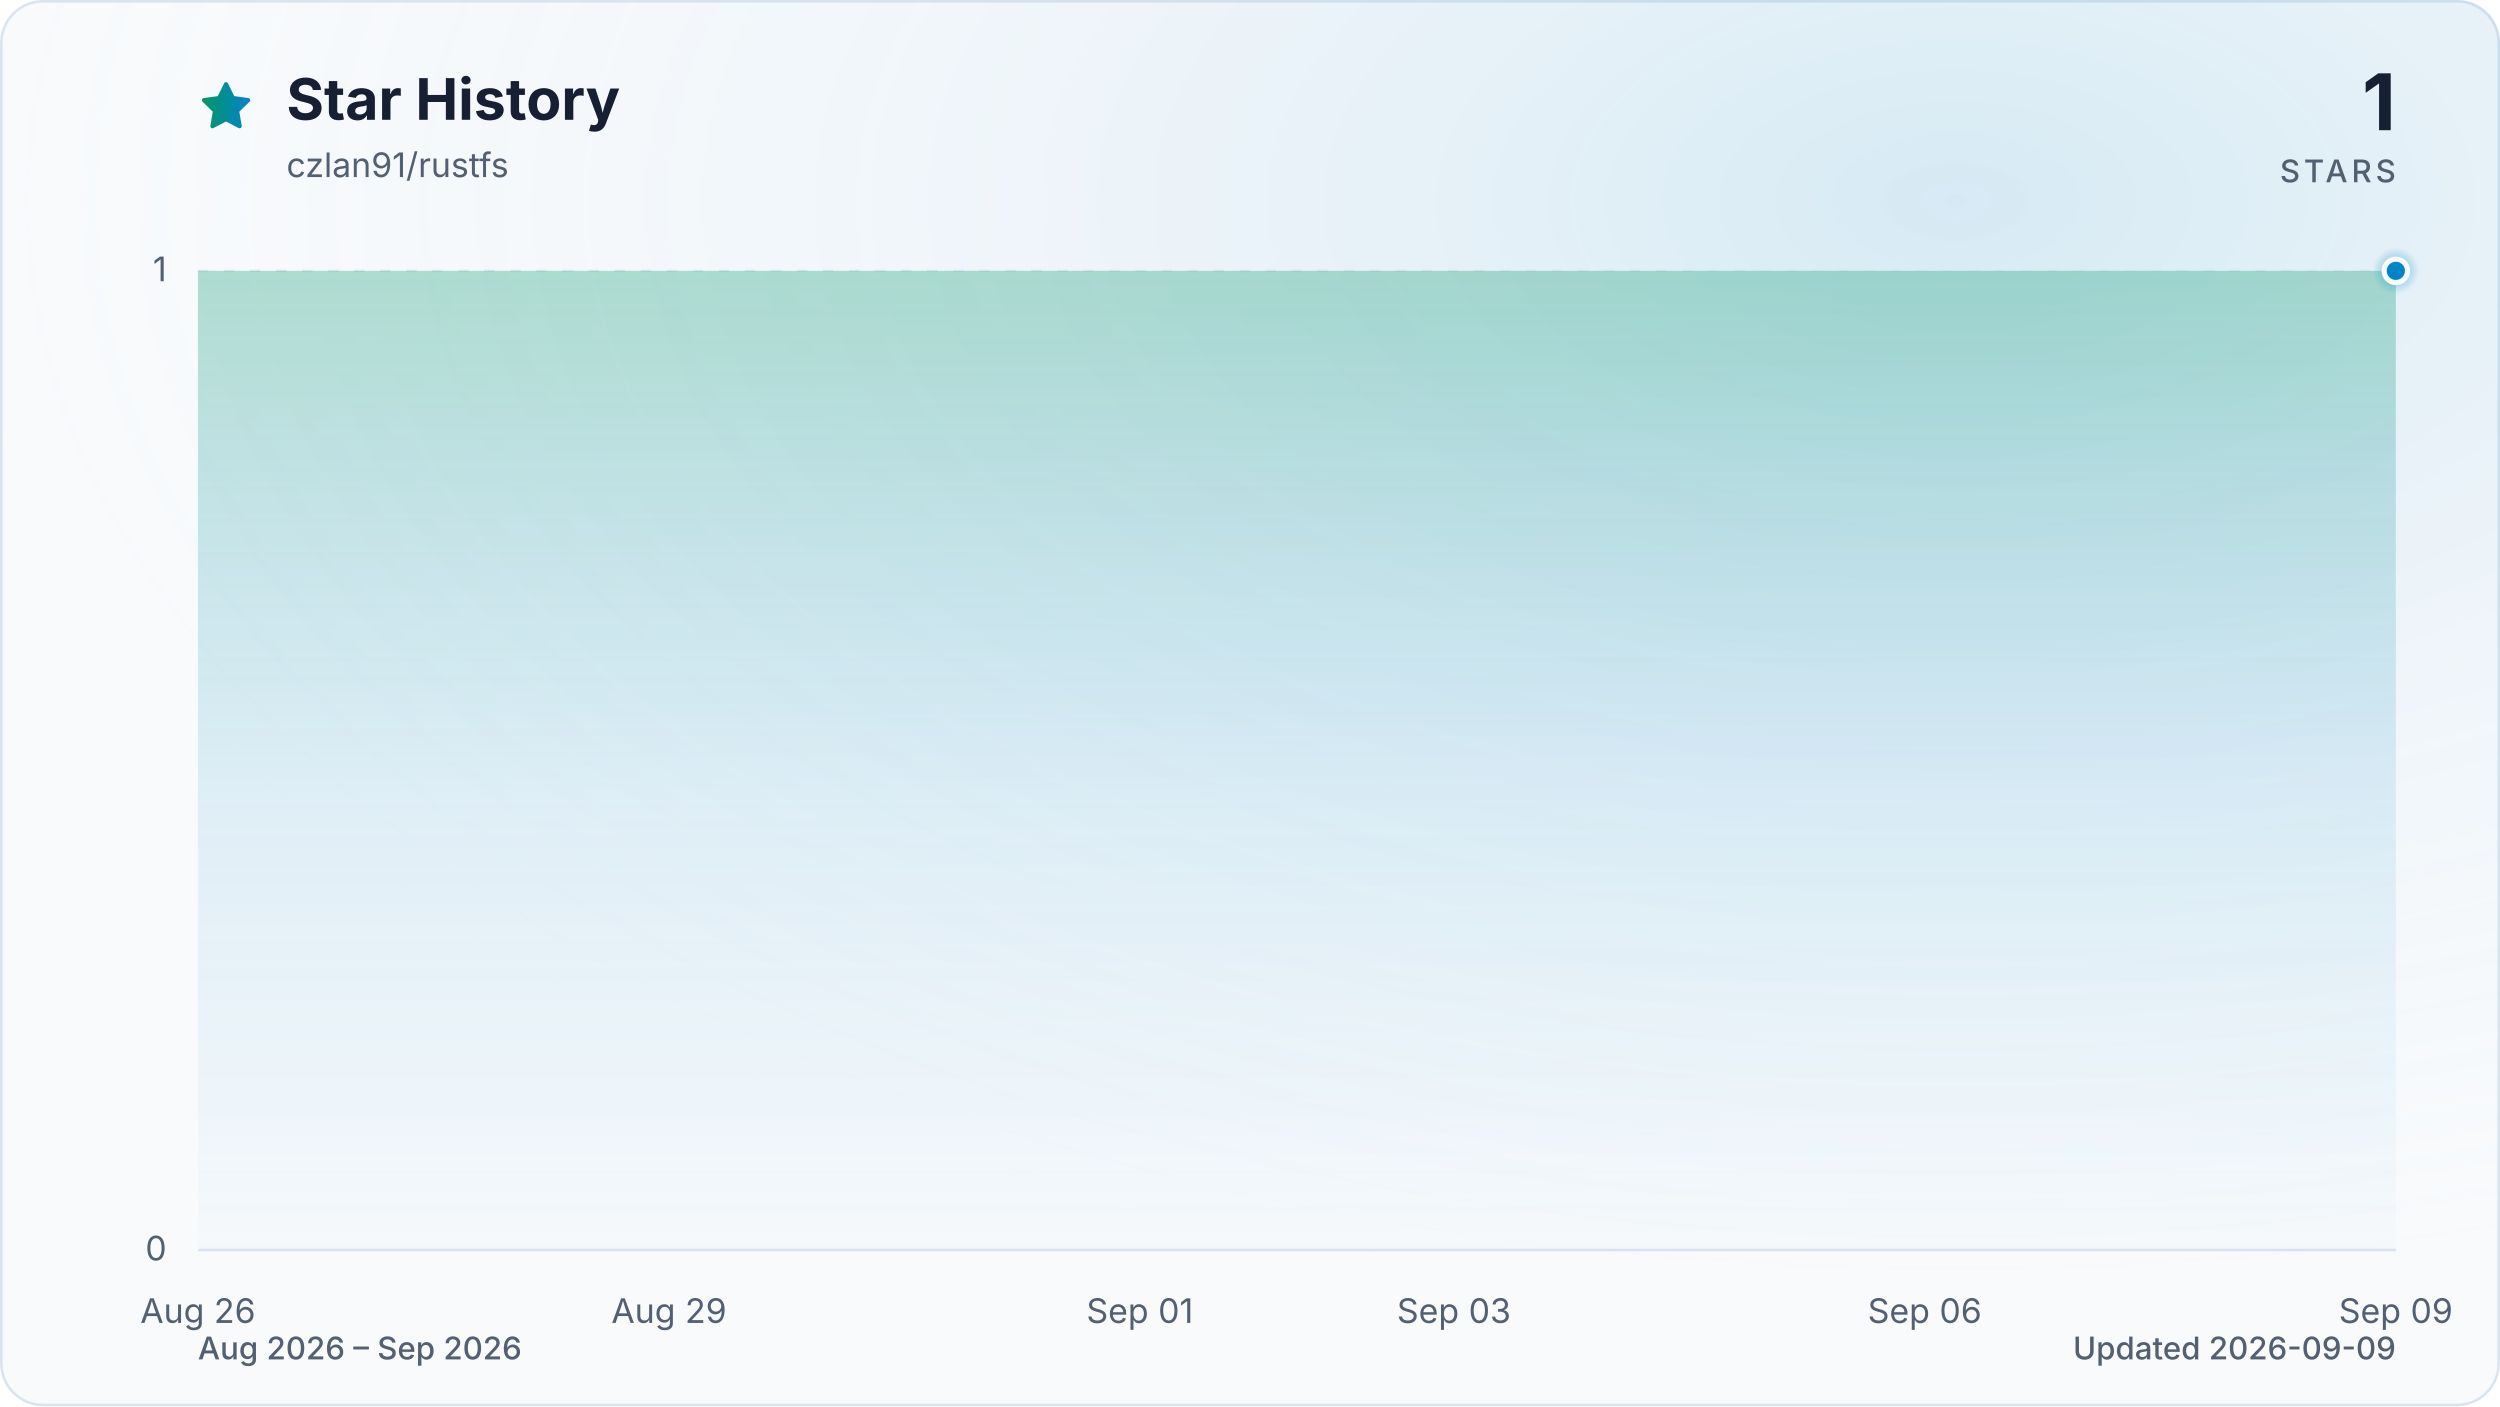
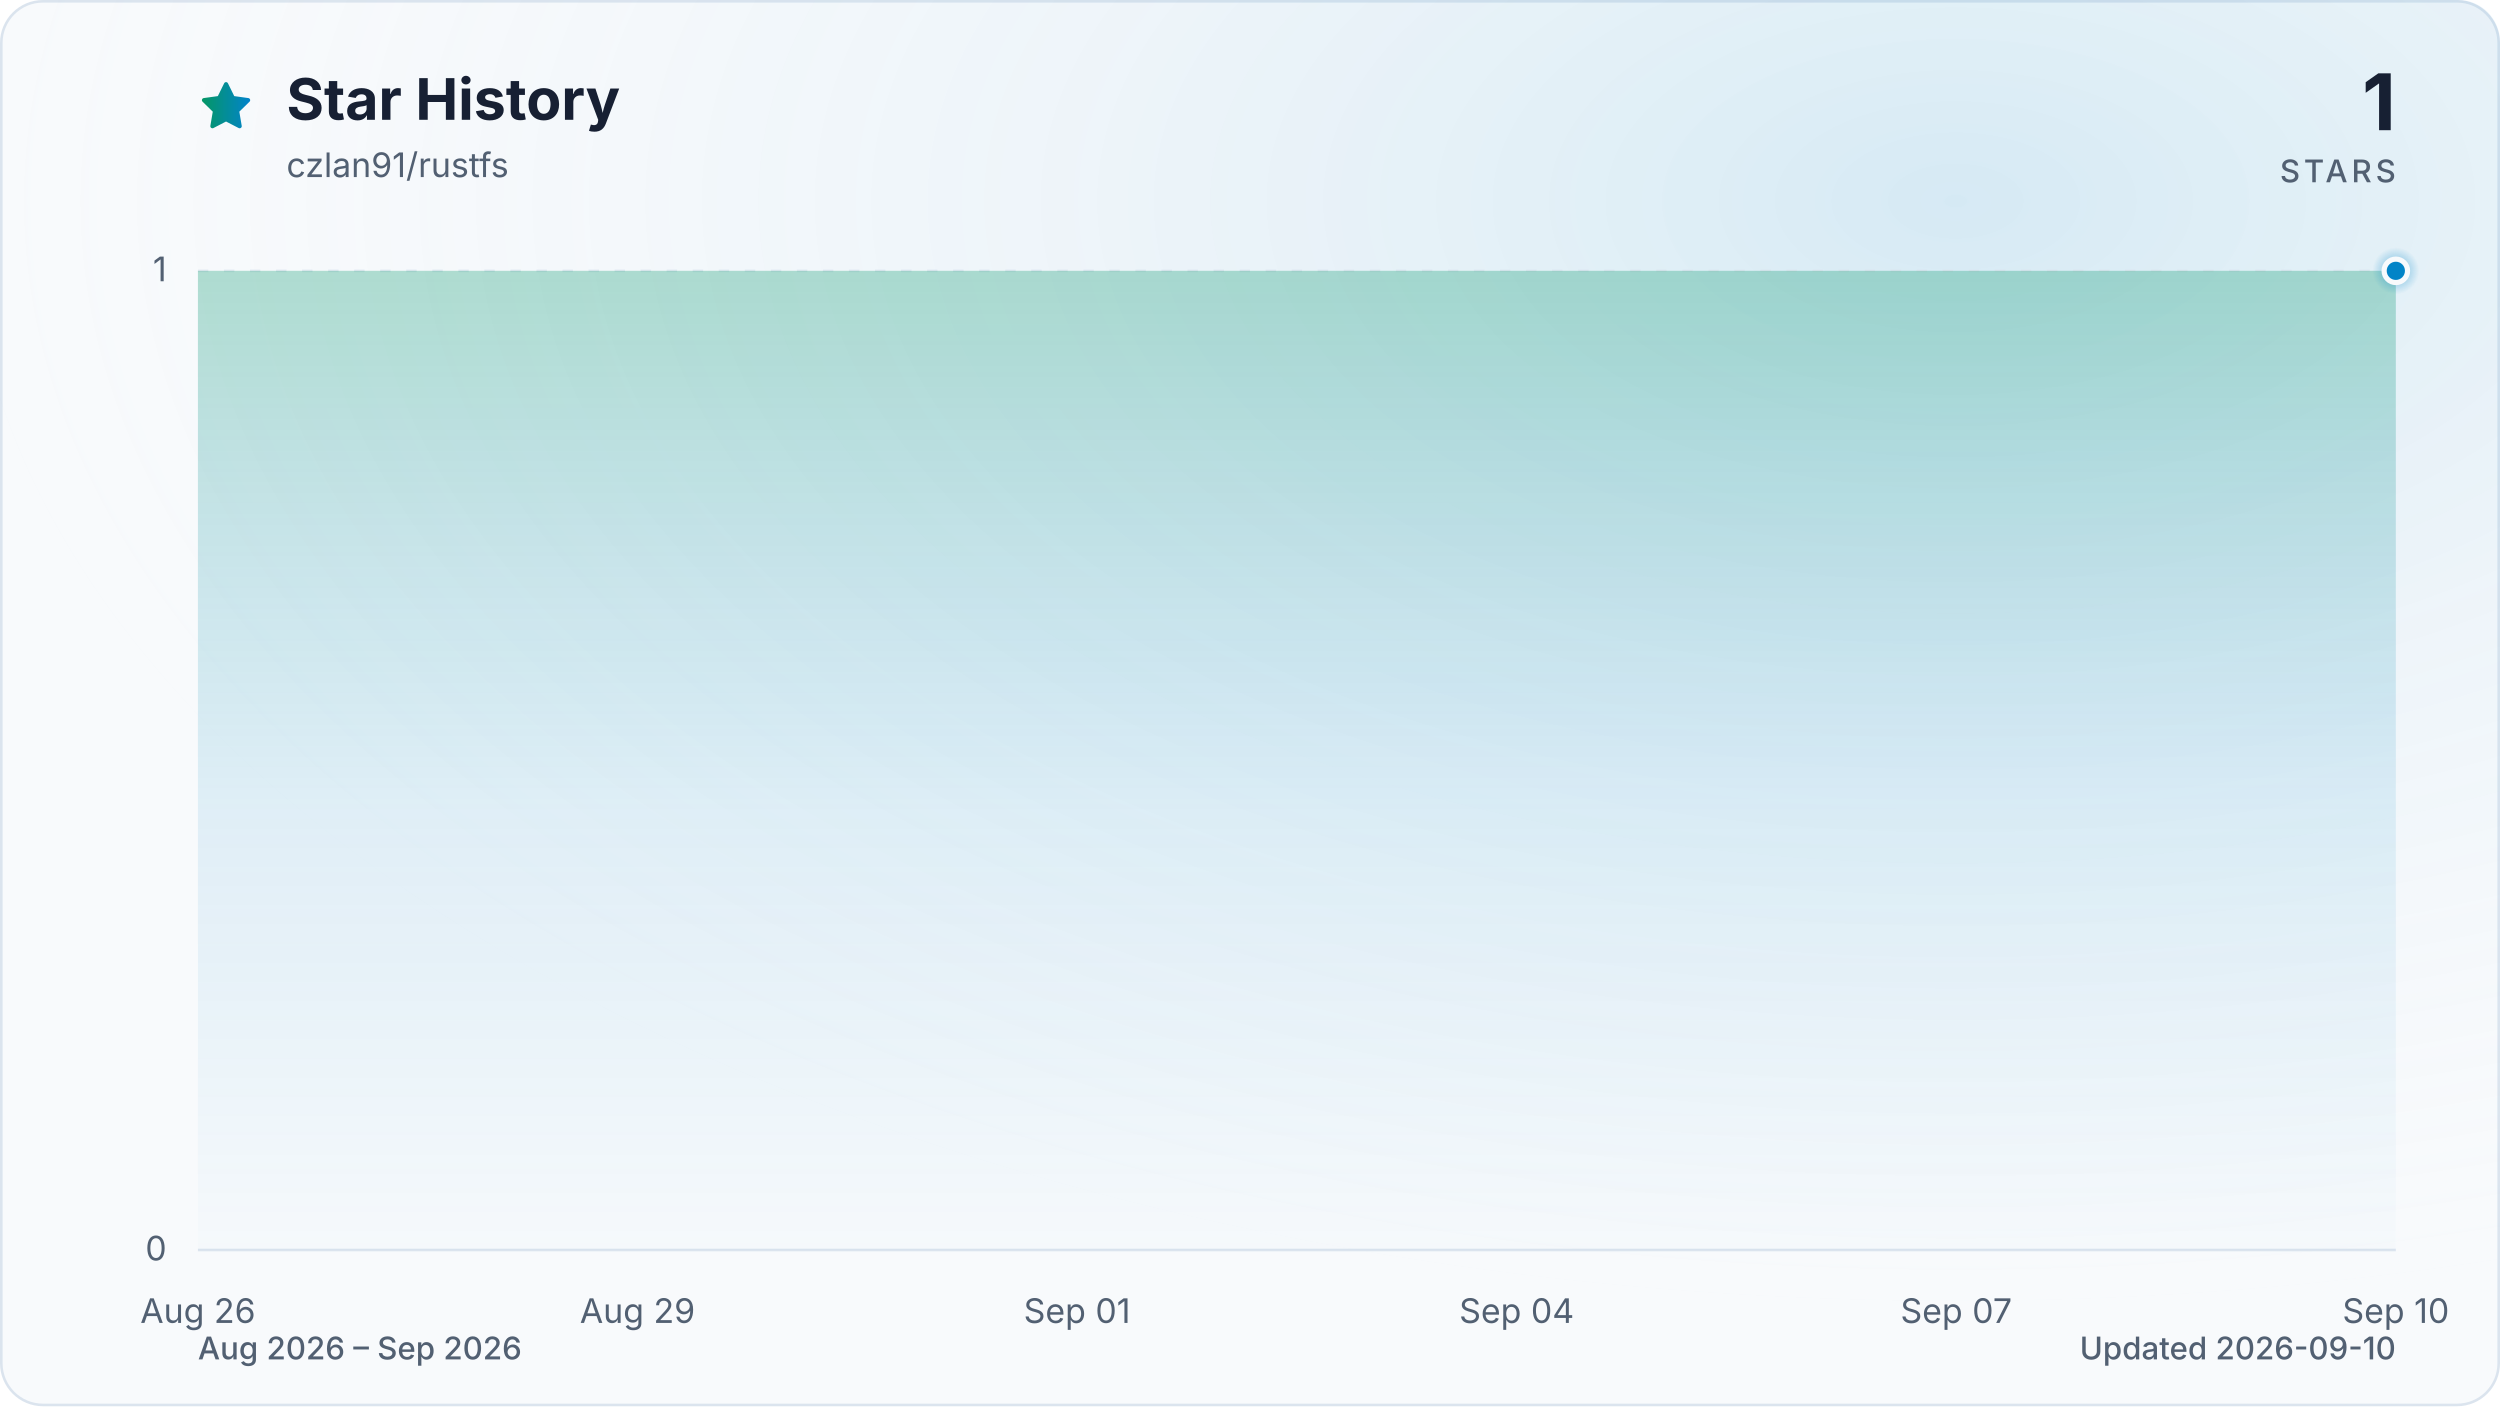
<svg xmlns="http://www.w3.org/2000/svg" viewBox="0 0 960 540" role="img" aria-labelledby="title description" data-style="gradient" data-variant="glow" data-animated="true">
  <defs>
    <linearGradient id="trend" x1="0" y1="0" x2="1" y2="0">
      <stop offset="0%" stop-color="#059669" />
      <stop offset="100%" stop-color="#0284c7" />
    </linearGradient>
    <linearGradient id="area" x1="0" y1="0" x2="0" y2="1">
      <stop offset="0%" stop-color="#059669" stop-opacity="0.30" />
      <stop offset="55%" stop-color="#0284c7" stop-opacity="0.10" />
      <stop offset="100%" stop-color="#0284c7" stop-opacity="0.01" />
    </linearGradient>
    <radialGradient id="marker-halo" cx="50%" cy="50%" r="50%">
      <stop offset="0%" stop-color="#0284c7" stop-opacity="0.55" />
      <stop offset="100%" stop-color="#0284c7" stop-opacity="0" />
    </radialGradient>
    <radialGradient id="surface-glow" cx="78%" cy="14%" r="80%">
      <stop offset="0%" stop-color="#0284c7" stop-opacity="0.14" />
      <stop offset="100%" stop-color="#f8fafc" stop-opacity="0" />
    </radialGradient>
    <filter id="trend-glow" x="-20%" y="-20%" width="140%" height="140%">
      <feGaussianBlur stdDeviation="7" />
    </filter>
  </defs>
  <style>
.trend-enter{transform-box:fill-box;transform-origin:center;animation:trend-enter 520ms cubic-bezier(0.16,1,0.3,1)}
.marker-enter{transform-box:fill-box;transform-origin:center;animation:marker-enter 320ms cubic-bezier(0.16,1,0.3,1) 200ms both}
.marker-pulse{transform-box:fill-box;transform-origin:center;animation:marker-pulse 2.6s ease-out infinite}
@keyframes trend-enter{from{opacity:.35;transform:translateY(10px)}to{opacity:1;transform:translateY(0)}}
@keyframes marker-enter{from{opacity:0;transform:scale(.4)}to{opacity:1;transform:scale(1)}}
@keyframes marker-pulse{0%{opacity:.5;transform:scale(.7)}70%,100%{opacity:0;transform:scale(2.1)}}
@media (prefers-reduced-motion:reduce){.trend-enter,.marker-enter,.marker-pulse{animation:none!important}}
@media (prefers-reduced-motion:reduce){.marker-pulse{opacity:0}}
</style>
  <rect x="0.5" y="0.5" width="959" height="539" fill="#f8fafc" stroke="#dbe4ee" stroke-width="1" rx="16" />
  <rect width="960" height="540" fill="url(#surface-glow)" rx="16" />
  <path d="M12 2.6l2.9 5.9 6.5.9-4.7 4.6 1.1 6.5-5.8-3-5.8 3 1.1-6.5-4.7-4.6 6.5-.9L12 2.6Z" transform="translate(76 30) scale(.9)" fill="url(#trend)" stroke="url(#trend)" stroke-width="1.8" stroke-linejoin="round" aria-hidden="true" />
  <text x="110" y="46" fill="#172033" font-family="ui-sans-serif, system-ui, -apple-system, BlinkMacSystemFont, 'Segoe UI', sans-serif" font-size="22" font-weight="700">Star History</text>
  <text x="110" y="68" fill="#526072" font-family="ui-sans-serif, system-ui, -apple-system, BlinkMacSystemFont, 'Segoe UI', sans-serif" font-size="13">czlan91/rustfs</text>
  <text x="920" y="50" fill="#172033" font-family="ui-sans-serif, system-ui, -apple-system, BlinkMacSystemFont, 'Segoe UI', sans-serif" font-size="30" font-weight="700" text-anchor="end">1</text>
  <text x="920" y="70" fill="#526072" font-family="ui-sans-serif, system-ui, -apple-system, BlinkMacSystemFont, 'Segoe UI', sans-serif" font-size="12" font-weight="500" letter-spacing="1.5" text-anchor="end">STARS</text>
  <line x1="76" y1="480.0" x2="920" y2="480.0" stroke="#dbe4ee" stroke-width="1" stroke-dasharray="0" opacity="1" />
  <text x="64" y="484.0" fill="#526072" font-family="ui-sans-serif, system-ui, -apple-system, BlinkMacSystemFont, 'Segoe UI', sans-serif" font-size="13" text-anchor="end">0</text>
  <line x1="76" y1="104.0" x2="920" y2="104.0" stroke="#dbe4ee" stroke-width="1" stroke-dasharray="4 6" opacity="0.7" />
  <text x="64" y="108.0" fill="#526072" font-family="ui-sans-serif, system-ui, -apple-system, BlinkMacSystemFont, 'Segoe UI', sans-serif" font-size="13" text-anchor="end">1</text>
  <text x="76.0" y="508" fill="#526072" font-family="ui-sans-serif, system-ui, -apple-system, BlinkMacSystemFont, 'Segoe UI', sans-serif" font-size="13" text-anchor="middle">Aug 26</text>
-   <text x="256.9" y="508" fill="#526072" font-family="ui-sans-serif, system-ui, -apple-system, BlinkMacSystemFont, 'Segoe UI', sans-serif" font-size="13" text-anchor="middle">Aug 29</text>
-   <text x="437.7" y="508" fill="#526072" font-family="ui-sans-serif, system-ui, -apple-system, BlinkMacSystemFont, 'Segoe UI', sans-serif" font-size="13" text-anchor="middle">Sep 01</text>
-   <text x="558.3" y="508" fill="#526072" font-family="ui-sans-serif, system-ui, -apple-system, BlinkMacSystemFont, 'Segoe UI', sans-serif" font-size="13" text-anchor="middle">Sep 03</text>
-   <text x="739.1" y="508" fill="#526072" font-family="ui-sans-serif, system-ui, -apple-system, BlinkMacSystemFont, 'Segoe UI', sans-serif" font-size="13" text-anchor="middle">Sep 06</text>
-   <text x="920.0" y="508" fill="#526072" font-family="ui-sans-serif, system-ui, -apple-system, BlinkMacSystemFont, 'Segoe UI', sans-serif" font-size="13" text-anchor="middle">Sep 09</text>
+   <text x="244.8" y="508" fill="#526072" font-family="ui-sans-serif, system-ui, -apple-system, BlinkMacSystemFont, 'Segoe UI', sans-serif" font-size="13" text-anchor="middle">Aug 29</text>
+   <text x="413.6" y="508" fill="#526072" font-family="ui-sans-serif, system-ui, -apple-system, BlinkMacSystemFont, 'Segoe UI', sans-serif" font-size="13" text-anchor="middle">Sep 01</text>
+   <text x="582.4" y="508" fill="#526072" font-family="ui-sans-serif, system-ui, -apple-system, BlinkMacSystemFont, 'Segoe UI', sans-serif" font-size="13" text-anchor="middle">Sep 04</text>
+   <text x="751.2" y="508" fill="#526072" font-family="ui-sans-serif, system-ui, -apple-system, BlinkMacSystemFont, 'Segoe UI', sans-serif" font-size="13" text-anchor="middle">Sep 07</text>
+   <text x="920.0" y="508" fill="#526072" font-family="ui-sans-serif, system-ui, -apple-system, BlinkMacSystemFont, 'Segoe UI', sans-serif" font-size="13" text-anchor="middle">Sep 10</text>
  <g class="trend-enter">
-     <path d="M 76.0 104.0 C 96.1 104.0, 116.2 104.0, 136.3 104.0 C 156.4 104.0, 176.5 104.0, 196.6 104.0 C 216.7 104.0, 236.8 104.0, 256.9 104.0 C 277.0 104.0, 297.0 104.0, 317.1 104.0 C 337.2 104.0, 357.3 104.0, 377.4 104.0 C 397.5 104.0, 417.6 104.0, 437.7 104.0 C 457.8 104.0, 477.9 104.0, 498.0 104.0 C 518.1 104.0, 538.2 104.0, 558.3 104.0 C 578.4 104.0, 598.5 104.0, 618.6 104.0 C 638.7 104.0, 658.8 104.0, 678.9 104.0 C 699.0 104.0, 719.0 104.0, 739.1 104.0 C 759.2 104.0, 779.3 104.0, 799.4 104.0 C 819.5 104.0, 839.6 104.0, 859.7 104.0 C 879.8 104.0, 899.9 104.0, 920.0 104.0 L 920.0 480.0 L 76.0 480.0 Z" fill="url(#area)" />
-     <path d="M 76.0 104.0 C 96.1 104.0, 116.2 104.0, 136.3 104.0 C 156.4 104.0, 176.5 104.0, 196.6 104.0 C 216.7 104.0, 236.8 104.0, 256.9 104.0 C 277.0 104.0, 297.0 104.0, 317.1 104.0 C 337.2 104.0, 357.3 104.0, 377.4 104.0 C 397.5 104.0, 417.6 104.0, 437.7 104.0 C 457.8 104.0, 477.9 104.0, 498.0 104.0 C 518.1 104.0, 538.2 104.0, 558.3 104.0 C 578.4 104.0, 598.5 104.0, 618.6 104.0 C 638.7 104.0, 658.8 104.0, 678.9 104.0 C 699.0 104.0, 719.0 104.0, 739.1 104.0 C 759.2 104.0, 779.3 104.0, 799.4 104.0 C 819.5 104.0, 839.6 104.0, 859.7 104.0 C 879.8 104.0, 899.9 104.0, 920.0 104.0" fill="none" stroke="url(#trend)" stroke-width="12" stroke-linecap="round" stroke-linejoin="round" opacity="0.16" filter="url(#trend-glow)" />
-     <path d="M 76.0 104.0 C 96.1 104.0, 116.2 104.0, 136.3 104.0 C 156.4 104.0, 176.5 104.0, 196.6 104.0 C 216.7 104.0, 236.8 104.0, 256.9 104.0 C 277.0 104.0, 297.0 104.0, 317.1 104.0 C 337.2 104.0, 357.3 104.0, 377.4 104.0 C 397.5 104.0, 417.6 104.0, 437.7 104.0 C 457.8 104.0, 477.9 104.0, 498.0 104.0 C 518.1 104.0, 538.2 104.0, 558.3 104.0 C 578.4 104.0, 598.5 104.0, 618.6 104.0 C 638.7 104.0, 658.8 104.0, 678.9 104.0 C 699.0 104.0, 719.0 104.0, 739.1 104.0 C 759.2 104.0, 779.3 104.0, 799.4 104.0 C 819.5 104.0, 839.6 104.0, 859.7 104.0 C 879.8 104.0, 899.9 104.0, 920.0 104.0" fill="none" stroke="url(#trend)" stroke-width="3" stroke-linecap="round" stroke-linejoin="round" />
+     <path d="M 76.0 104.0 C 94.8 104.0, 113.5 104.0, 132.3 104.0 C 151.0 104.0, 169.8 104.0, 188.5 104.0 C 207.3 104.0, 226.0 104.0, 244.8 104.0 C 263.6 104.0, 282.3 104.0, 301.1 104.0 C 319.8 104.0, 338.6 104.0, 357.3 104.0 C 376.1 104.0, 394.8 104.0, 413.6 104.0 C 432.4 104.0, 451.1 104.0, 469.9 104.0 C 488.6 104.0, 507.4 104.0, 526.1 104.0 C 544.9 104.0, 563.6 104.0, 582.4 104.0 C 601.2 104.0, 619.9 104.0, 638.7 104.0 C 657.4 104.0, 676.2 104.0, 694.9 104.0 C 713.7 104.0, 732.4 104.0, 751.2 104.0 C 770.0 104.0, 788.7 104.0, 807.5 104.0 C 826.2 104.0, 845.0 104.0, 863.7 104.0 C 882.5 104.0, 901.2 104.0, 920.0 104.0 L 920.0 480.0 L 76.0 480.0 Z" fill="url(#area)" />
+     <path d="M 76.0 104.0 C 94.8 104.0, 113.5 104.0, 132.3 104.0 C 151.0 104.0, 169.8 104.0, 188.5 104.0 C 207.3 104.0, 226.0 104.0, 244.8 104.0 C 263.6 104.0, 282.3 104.0, 301.1 104.0 C 319.8 104.0, 338.6 104.0, 357.3 104.0 C 376.1 104.0, 394.8 104.0, 413.6 104.0 C 432.4 104.0, 451.1 104.0, 469.9 104.0 C 488.6 104.0, 507.4 104.0, 526.1 104.0 C 544.9 104.0, 563.6 104.0, 582.4 104.0 C 601.2 104.0, 619.9 104.0, 638.7 104.0 C 657.4 104.0, 676.2 104.0, 694.9 104.0 C 713.7 104.0, 732.4 104.0, 751.2 104.0 C 770.0 104.0, 788.7 104.0, 807.5 104.0 C 826.2 104.0, 845.0 104.0, 863.7 104.0 C 882.5 104.0, 901.2 104.0, 920.0 104.0" fill="none" stroke="url(#trend)" stroke-width="12" stroke-linecap="round" stroke-linejoin="round" opacity="0.16" filter="url(#trend-glow)" />
+     <path d="M 76.0 104.0 C 94.8 104.0, 113.5 104.0, 132.3 104.0 C 151.0 104.0, 169.8 104.0, 188.5 104.0 C 207.3 104.0, 226.0 104.0, 244.8 104.0 C 263.6 104.0, 282.3 104.0, 301.1 104.0 C 319.8 104.0, 338.6 104.0, 357.3 104.0 C 376.1 104.0, 394.8 104.0, 413.6 104.0 C 432.4 104.0, 451.1 104.0, 469.9 104.0 C 488.6 104.0, 507.4 104.0, 526.1 104.0 C 544.9 104.0, 563.6 104.0, 582.4 104.0 C 601.2 104.0, 619.9 104.0, 638.7 104.0 C 657.4 104.0, 676.2 104.0, 694.9 104.0 C 713.7 104.0, 732.4 104.0, 751.2 104.0 C 770.0 104.0, 788.7 104.0, 807.5 104.0 C 826.2 104.0, 845.0 104.0, 863.7 104.0 C 882.5 104.0, 901.2 104.0, 920.0 104.0" fill="none" stroke="url(#trend)" stroke-width="3" stroke-linecap="round" stroke-linejoin="round" />
  </g>
  <g class="marker-enter">
    <circle class="marker-pulse" cx="920.0" cy="104.0" r="9" fill="url(#marker-halo)" />
    <circle cx="920.0" cy="104.0" r="4.5" fill="#0284c7" stroke="#f8fafc" stroke-width="2" />
  </g>
  <text x="76" y="522" fill="#526072" font-family="ui-sans-serif, system-ui, -apple-system, BlinkMacSystemFont, 'Segoe UI', sans-serif" font-size="12" font-weight="500">Aug 2026 – Sep 2026</text>
-   <text x="920" y="522" fill="#526072" font-family="ui-sans-serif, system-ui, -apple-system, BlinkMacSystemFont, 'Segoe UI', sans-serif" font-size="12" font-weight="500" text-anchor="end">Updated 2026-09-09</text>
+   <text x="920" y="522" fill="#526072" font-family="ui-sans-serif, system-ui, -apple-system, BlinkMacSystemFont, 'Segoe UI', sans-serif" font-size="12" font-weight="500" text-anchor="end">Updated 2026-09-10</text>
</svg>
